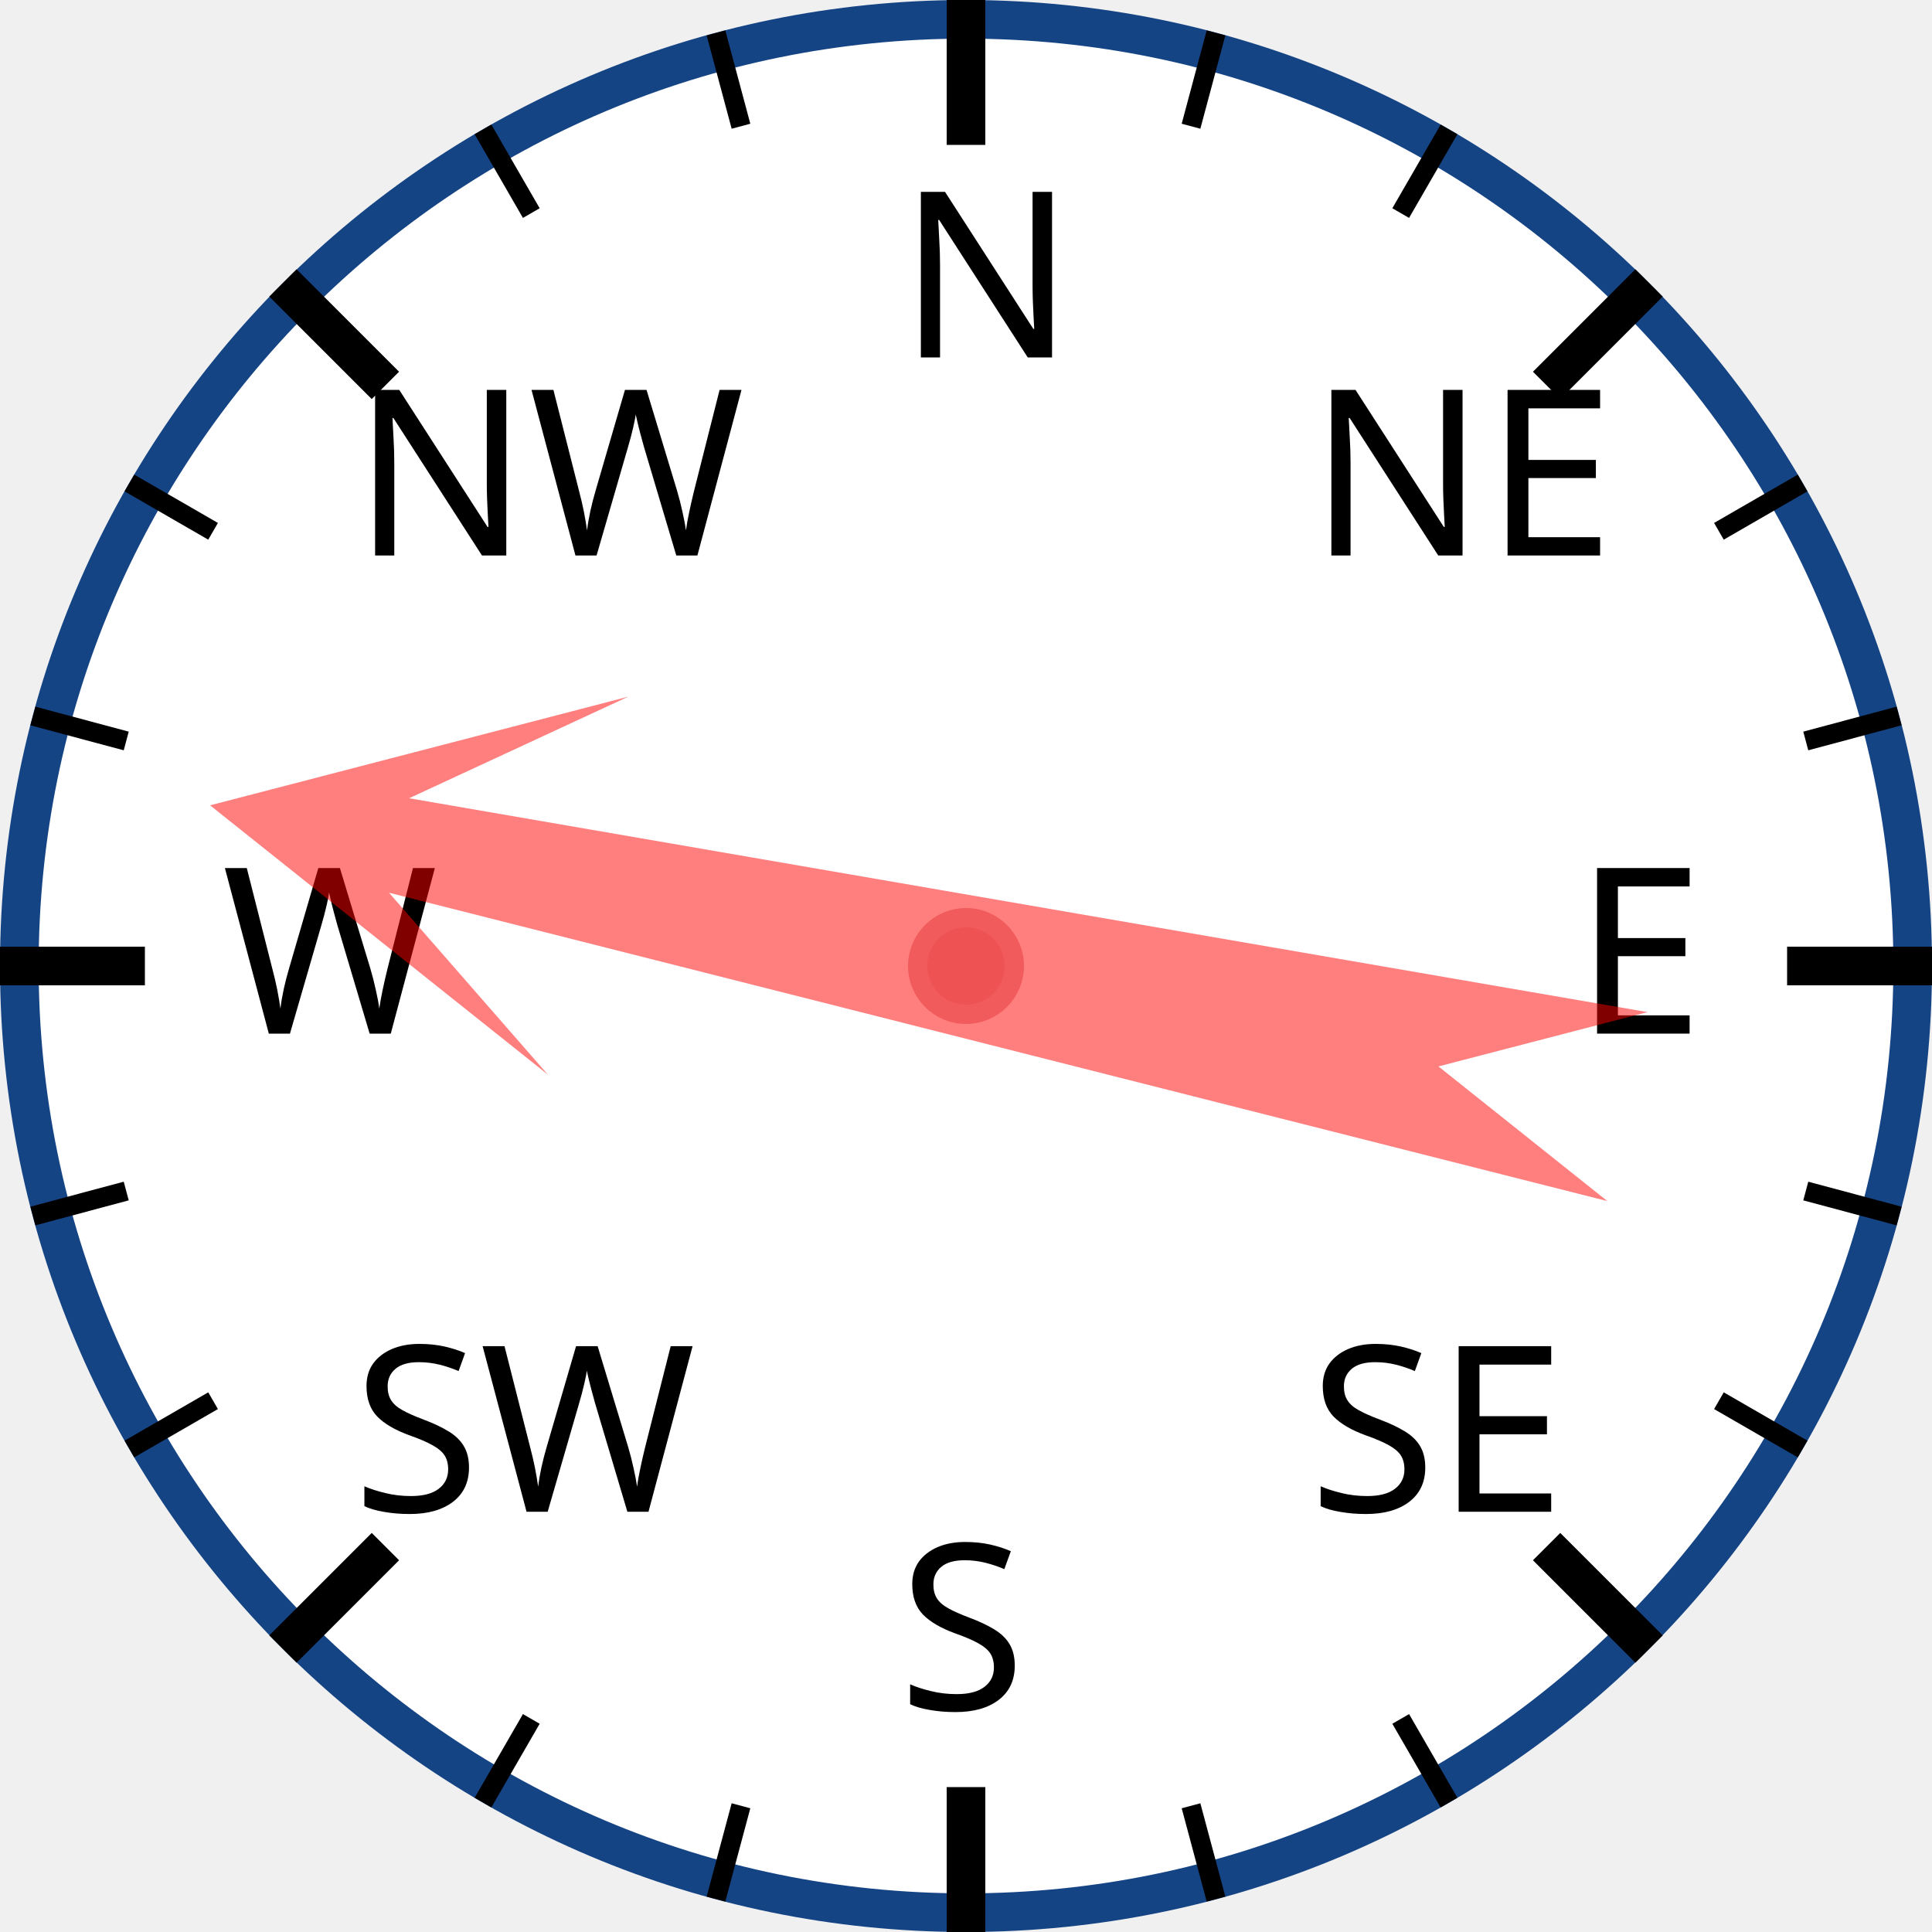
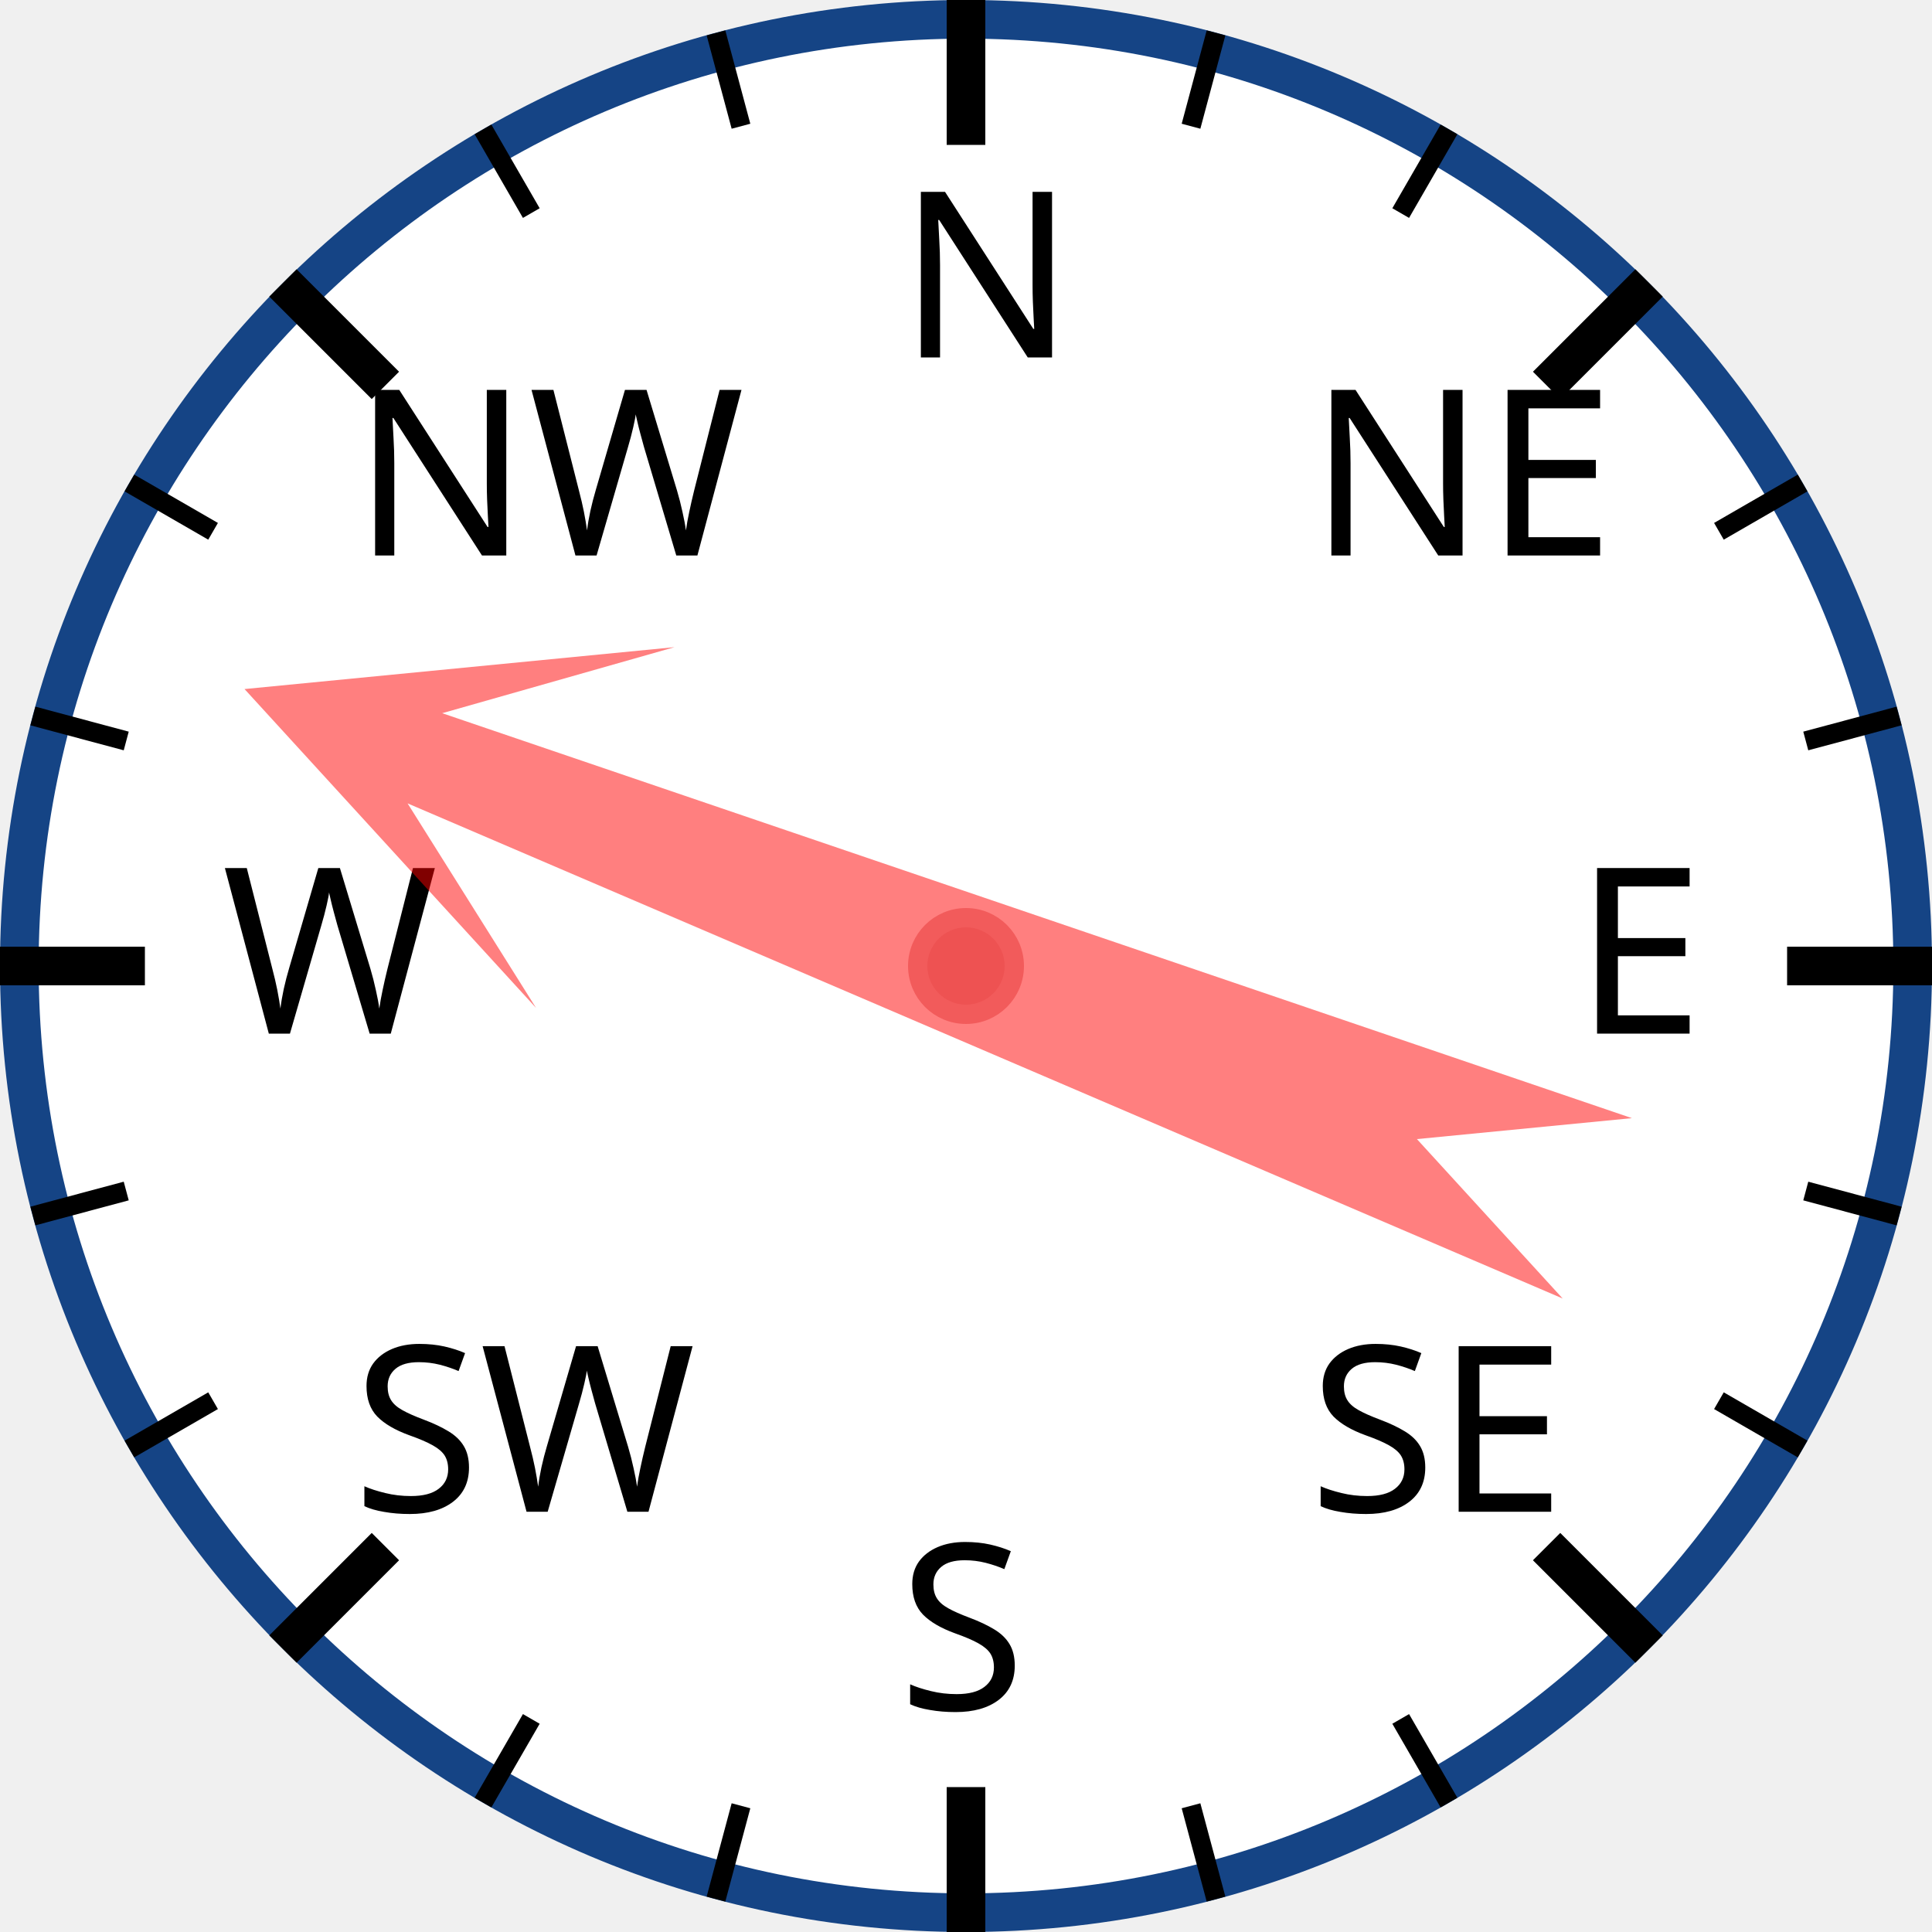
<svg xmlns="http://www.w3.org/2000/svg" width="120px" height="120px" viewBox="0 0 200 200">
  <circle cx="100" cy="100" r="98" style="fill: white; stroke: #154485; stroke-width: 4;" />
  <text x="93.0" y="37.0" style="font-family: sans-serif; font-size: 18pt;">N</text>
  <line x1="100.0" y1="0.0" x2="100.0" y2="15.0" style="stroke: black; stroke-width: 4;" />
  <line x1="74.118" y1="3.407" x2="76.706" y2="13.067" style="stroke: black; stroke-width: 2;" />
  <line x1="50" y1="13.397" x2="55" y2="22.058" style="stroke: black; stroke-width: 2;" />
  <text x="36.503" y="57.503" style="font-family: sans-serif; font-size: 18pt;">NW</text>
  <line x1="29.289" y1="29.289" x2="39.896" y2="39.896" style="stroke: black; stroke-width: 4;" />
  <line x1="13.397" y1="50" x2="22.058" y2="55" style="stroke: black; stroke-width: 2;" />
  <line x1="3.407" y1="74.118" x2="13.067" y2="76.706" style="stroke: black; stroke-width: 2;" />
  <text x="23.0" y="107.0" style="font-family: sans-serif; font-size: 18pt;">W</text>
  <line x1="0.0" y1="100.0" x2="15.0" y2="100.0" style="stroke: black; stroke-width: 4;" />
  <line x1="3.407" y1="125.882" x2="13.067" y2="123.294" style="stroke: black; stroke-width: 2;" />
  <line x1="13.397" y1="150" x2="22.058" y2="145" style="stroke: black; stroke-width: 2;" />
  <text x="36.503" y="156.497" style="font-family: sans-serif; font-size: 18pt;">SW</text>
  <line x1="29.289" y1="170.711" x2="39.896" y2="160.104" style="stroke: black; stroke-width: 4;" />
  <line x1="50" y1="186.603" x2="55" y2="177.942" style="stroke: black; stroke-width: 2;" />
  <line x1="74.118" y1="196.593" x2="76.706" y2="186.933" style="stroke: black; stroke-width: 2;" />
  <text x="93" y="177.0" style="font-family: sans-serif; font-size: 18pt;">S</text>
  <line x1="100" y1="200.0" x2="100" y2="185.0" style="stroke: black; stroke-width: 4;" />
  <line x1="125.882" y1="196.593" x2="123.294" y2="186.933" style="stroke: black; stroke-width: 2;" />
  <line x1="150.0" y1="186.603" x2="145.0" y2="177.942" style="stroke: black; stroke-width: 2;" />
  <text x="135.497" y="156.497" style="font-family: sans-serif; font-size: 18pt;">SE</text>
  <line x1="170.711" y1="170.711" x2="160.104" y2="160.104" style="stroke: black; stroke-width: 4;" />
  <line x1="186.603" y1="150" x2="177.942" y2="145" style="stroke: black; stroke-width: 2;" />
  <line x1="196.593" y1="125.882" x2="186.933" y2="123.294" style="stroke: black; stroke-width: 2;" />
  <text x="163.0" y="107" style="font-family: sans-serif; font-size: 18pt;">E</text>
  <line x1="200.0" y1="100" x2="185.0" y2="100" style="stroke: black; stroke-width: 4;" />
  <line x1="196.593" y1="74.118" x2="186.933" y2="76.706" style="stroke: black; stroke-width: 2;" />
  <line x1="186.603" y1="50" x2="177.942" y2="55" style="stroke: black; stroke-width: 2;" />
  <text x="135.497" y="57.503" style="font-family: sans-serif; font-size: 18pt;">NE</text>
  <line x1="170.711" y1="29.289" x2="160.104" y2="39.896" style="stroke: black; stroke-width: 4;" />
  <line x1="150" y1="13.397" x2="145" y2="22.058" style="stroke: black; stroke-width: 2;" />
  <line x1="125.882" y1="3.407" x2="123.294" y2="13.067" style="stroke: black; stroke-width: 2;" />
-   <polygon points="100 20 120 60 105 40 110 170 100 150 90 170 95 40 80 60" style="fill: red; fill-opacity: 0.5;" transform="rotate(282,100,100)" />
+   <polygon points="100 20 120 60 105 40 110 170 100 150 90 170 95 40 80 60" style="fill: red; fill-opacity: 0.5;" transform="rotate(291,100,100)" />
  <circle cx="100" cy="100" r="5" style="fill: #EE5252; stroke: #F25B5B; stroke-width: 2;" />
</svg>
